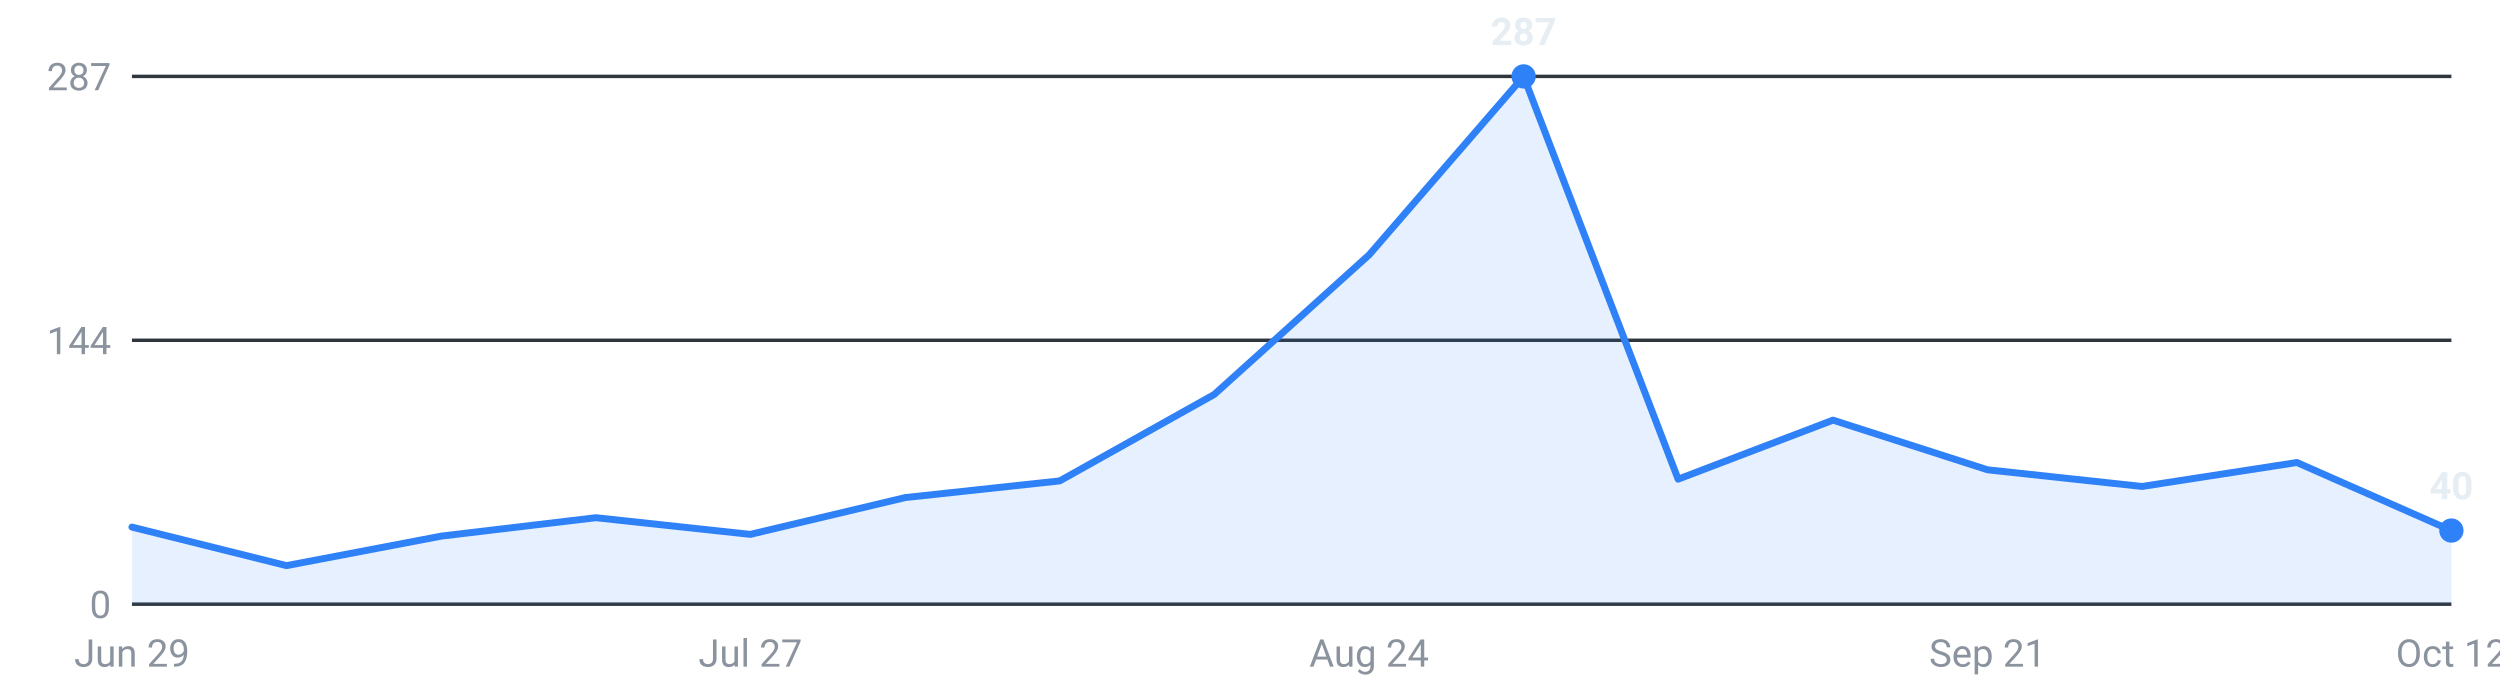
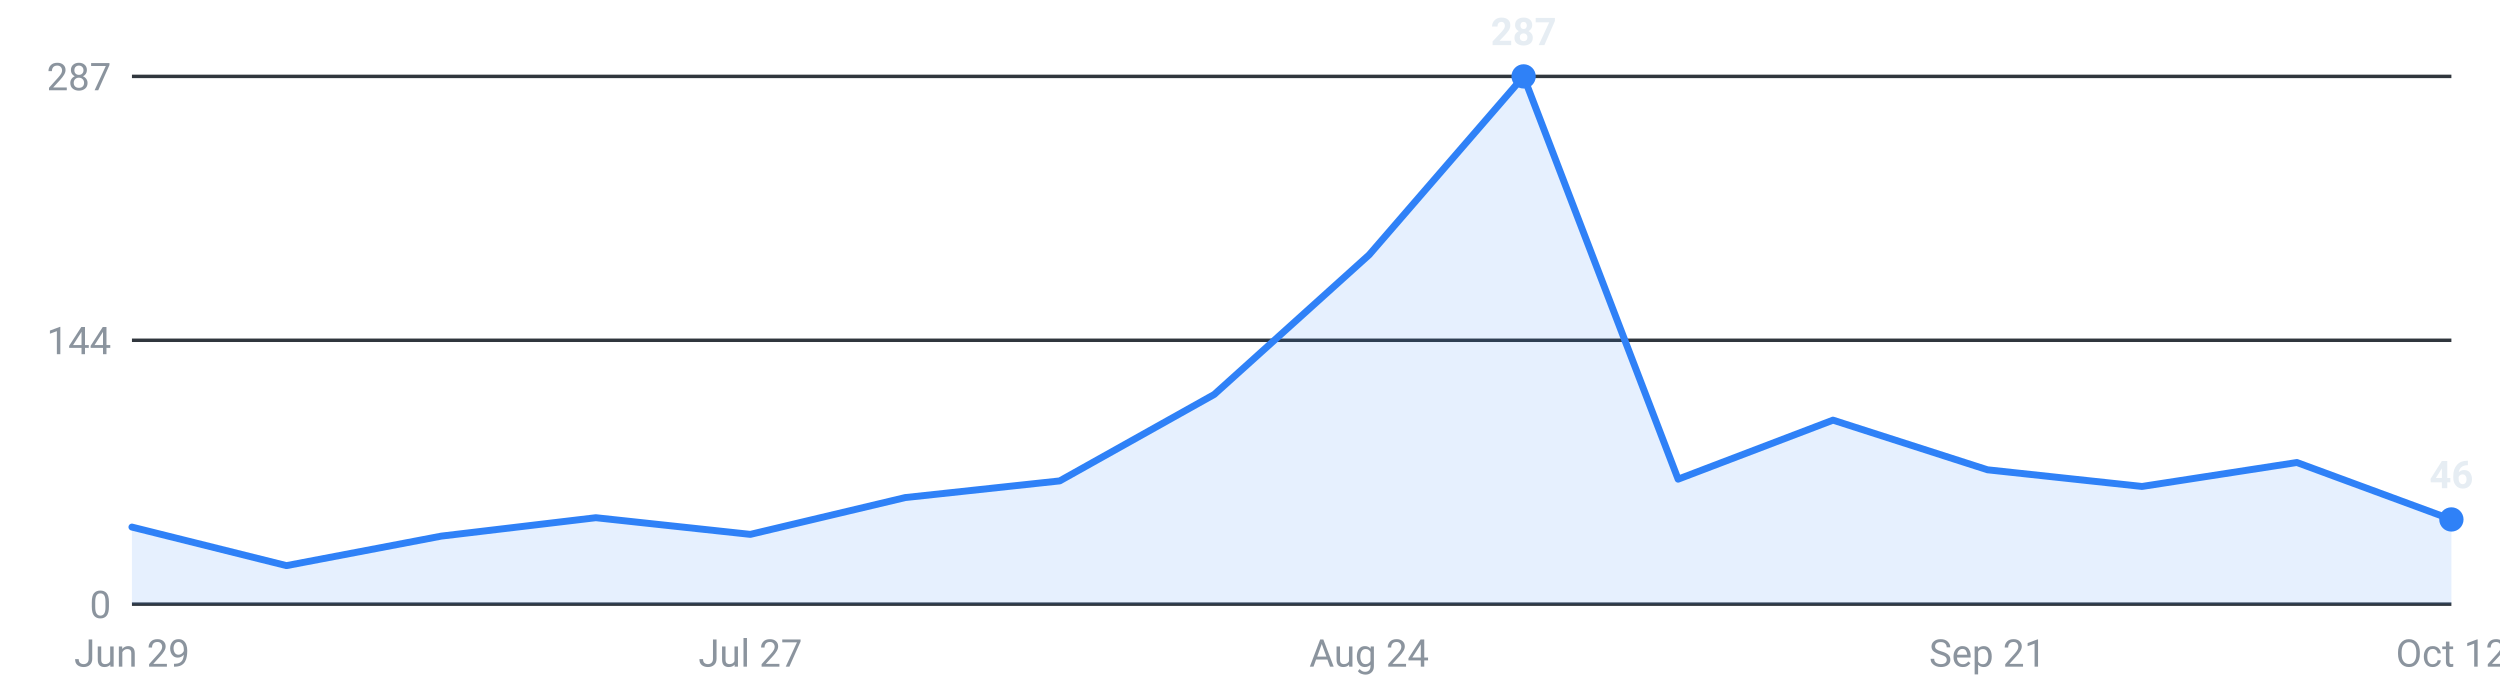
<svg xmlns="http://www.w3.org/2000/svg" viewBox="0 0 720 200" width="720" height="200" role="img" aria-label="Internships posted per week, last 16 weeks">
  <g font-family="-apple-system,Segoe UI,Roboto,sans-serif" font-size="11">
    <line x1="38" y1="174.0" x2="706" y2="174.0" stroke="#30363d" stroke-width="1" />
    <text x="32" y="178.0" text-anchor="end" fill="#8b949e">0</text>
    <line x1="38" y1="98.0" x2="706" y2="98.0" stroke="#30363d" stroke-width="1" />
    <text x="32" y="102.0" text-anchor="end" fill="#8b949e">144</text>
    <line x1="38" y1="22.0" x2="706" y2="22.0" stroke="#30363d" stroke-width="1" />
    <text x="32" y="26.0" text-anchor="end" fill="#8b949e">287</text>
-     <path d="M38.0,174 L38.0,151.8 L82.5,162.9 L127.1,154.4 L171.6,149.1 L216.1,153.9 L260.7,143.3 L305.2,138.5 L349.7,113.6 L394.3,73.4 L438.8,22.0 L483.3,138.0 L527.9,121.0 L572.4,135.3 L616.9,140.1 L661.5,133.2 L706.0,152.8 L706.0,174 Z" fill="#2f81f7" fill-opacity="0.12" />
-     <polyline points="38.0,151.8 82.5,162.9 127.1,154.4 171.6,149.1 216.1,153.9 260.7,143.3 305.2,138.5 349.7,113.6 394.3,73.4 438.8,22.0 483.3,138.0 527.9,121.0 572.4,135.3 616.9,140.1 661.5,133.2 706.0,152.8" fill="none" stroke="#2f81f7" stroke-width="2" stroke-linejoin="round" stroke-linecap="round" />
+     <path d="M38.0,174 L38.0,151.8 L82.5,162.9 L127.1,154.4 L171.6,149.1 L216.1,153.9 L260.7,143.3 L305.2,138.5 L349.7,113.6 L394.3,73.4 L438.8,22.0 L483.3,138.0 L527.9,121.0 L572.4,135.3 L616.9,140.1 L661.5,133.2 L706.0,149.6 L706.0,174 Z" fill="#2f81f7" fill-opacity="0.12" />
+     <polyline points="38.0,151.8 82.5,162.9 127.1,154.4 171.6,149.1 216.1,153.9 260.7,143.3 305.2,138.5 349.7,113.6 394.3,73.4 438.8,22.0 483.3,138.0 527.9,121.0 572.4,135.3 616.9,140.1 661.5,133.2 706.0,149.6" fill="none" stroke="#2f81f7" stroke-width="2" stroke-linejoin="round" stroke-linecap="round" />
    <circle cx="438.8" cy="22.0" r="3.5" fill="#2f81f7" />
    <text x="438.8" y="13.0" text-anchor="middle" fill="#e6edf3" font-weight="600">287</text>
-     <circle cx="706.0" cy="152.8" r="3.5" fill="#2f81f7" />
-     <text x="706.0" y="143.8" text-anchor="middle" fill="#e6edf3" font-weight="600">40</text>
+     <circle cx="706.0" cy="149.6" r="3.5" fill="#2f81f7" />
+     <text x="706.0" y="140.6" text-anchor="middle" fill="#e6edf3" font-weight="600">46</text>
    <text x="38.0" y="192" text-anchor="middle" fill="#8b949e">Jun 29</text>
    <text x="216.1" y="192" text-anchor="middle" fill="#8b949e">Jul 27</text>
    <text x="394.3" y="192" text-anchor="middle" fill="#8b949e">Aug 24</text>
    <text x="572.4" y="192" text-anchor="middle" fill="#8b949e">Sep 21</text>
    <text x="706.0" y="192" text-anchor="middle" fill="#8b949e">Oct 12</text>
  </g>
</svg>
